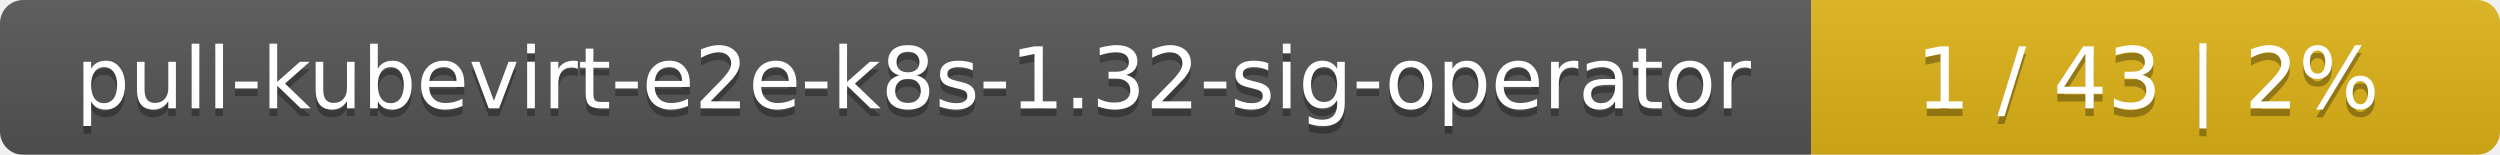
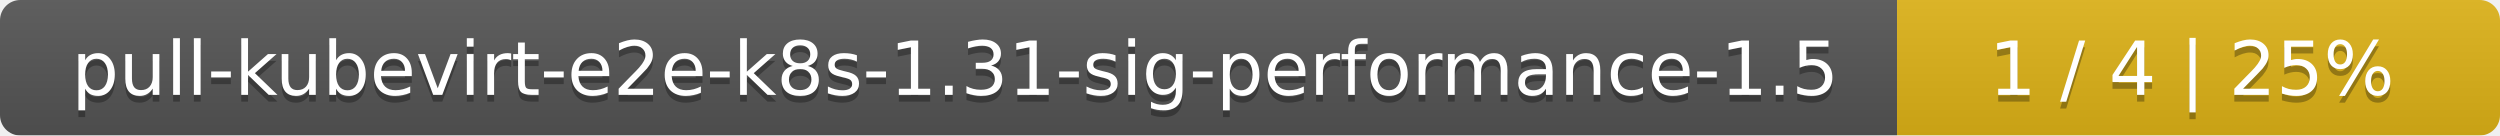
- <svg xmlns="http://www.w3.org/2000/svg" width="323" height="20">
+ <svg xmlns="http://www.w3.org/2000/svg" width="369" height="20">
  <linearGradient id="smooth" x2="0" y2="100%">
    <stop offset="0" stop-color="#bbb" stop-opacity=".1" />
    <stop offset="1" stop-opacity=".1" />
  </linearGradient>
  <mask id="round">
-     <rect width="323" height="20" rx="3" fill="#fff" />
+     <rect width="369" height="20" rx="3" fill="#fff" />
  </mask>
  <g mask="url(#round)">
-     <rect width="234" height="20" fill="#555" />
-     <rect x="234" width="89" height="20" fill="#dfb317" />
-     <rect width="323" height="20" fill="url(#smooth)" />
+     <rect width="280" height="20" fill="#555" />
+     <rect x="280" width="89" height="20" fill="#dfb317" />
+     <rect width="369" height="20" fill="url(#smooth)" />
  </g>
  <g fill="#fff" text-anchor="middle" font-family="DejaVu Sans,Verdana,Geneva,sans-serif" font-size="11">
-     <text x="118" y="15" fill="#010101" fill-opacity=".3">pull-kubevirt-e2e-k8s-1.32-sig-operator</text>
-     <text x="118" y="14">pull-kubevirt-e2e-k8s-1.32-sig-operator</text>
-     <text x="277.5" y="15" fill="#010101" fill-opacity=".3">1 / 43    |    2%</text>
-     <text x="277.5" y="14">1 / 43    |    2%</text>
+     <text x="141" y="15" fill="#010101" fill-opacity=".3">pull-kubevirt-e2e-k8s-1.31-sig-performance-1.5</text>
+     <text x="141" y="14">pull-kubevirt-e2e-k8s-1.31-sig-performance-1.5</text>
+     <text x="323.5" y="15" fill="#010101" fill-opacity=".3">1 / 4    |    25%</text>
+     <text x="323.5" y="14">1 / 4    |    25%</text>
  </g>
</svg>
